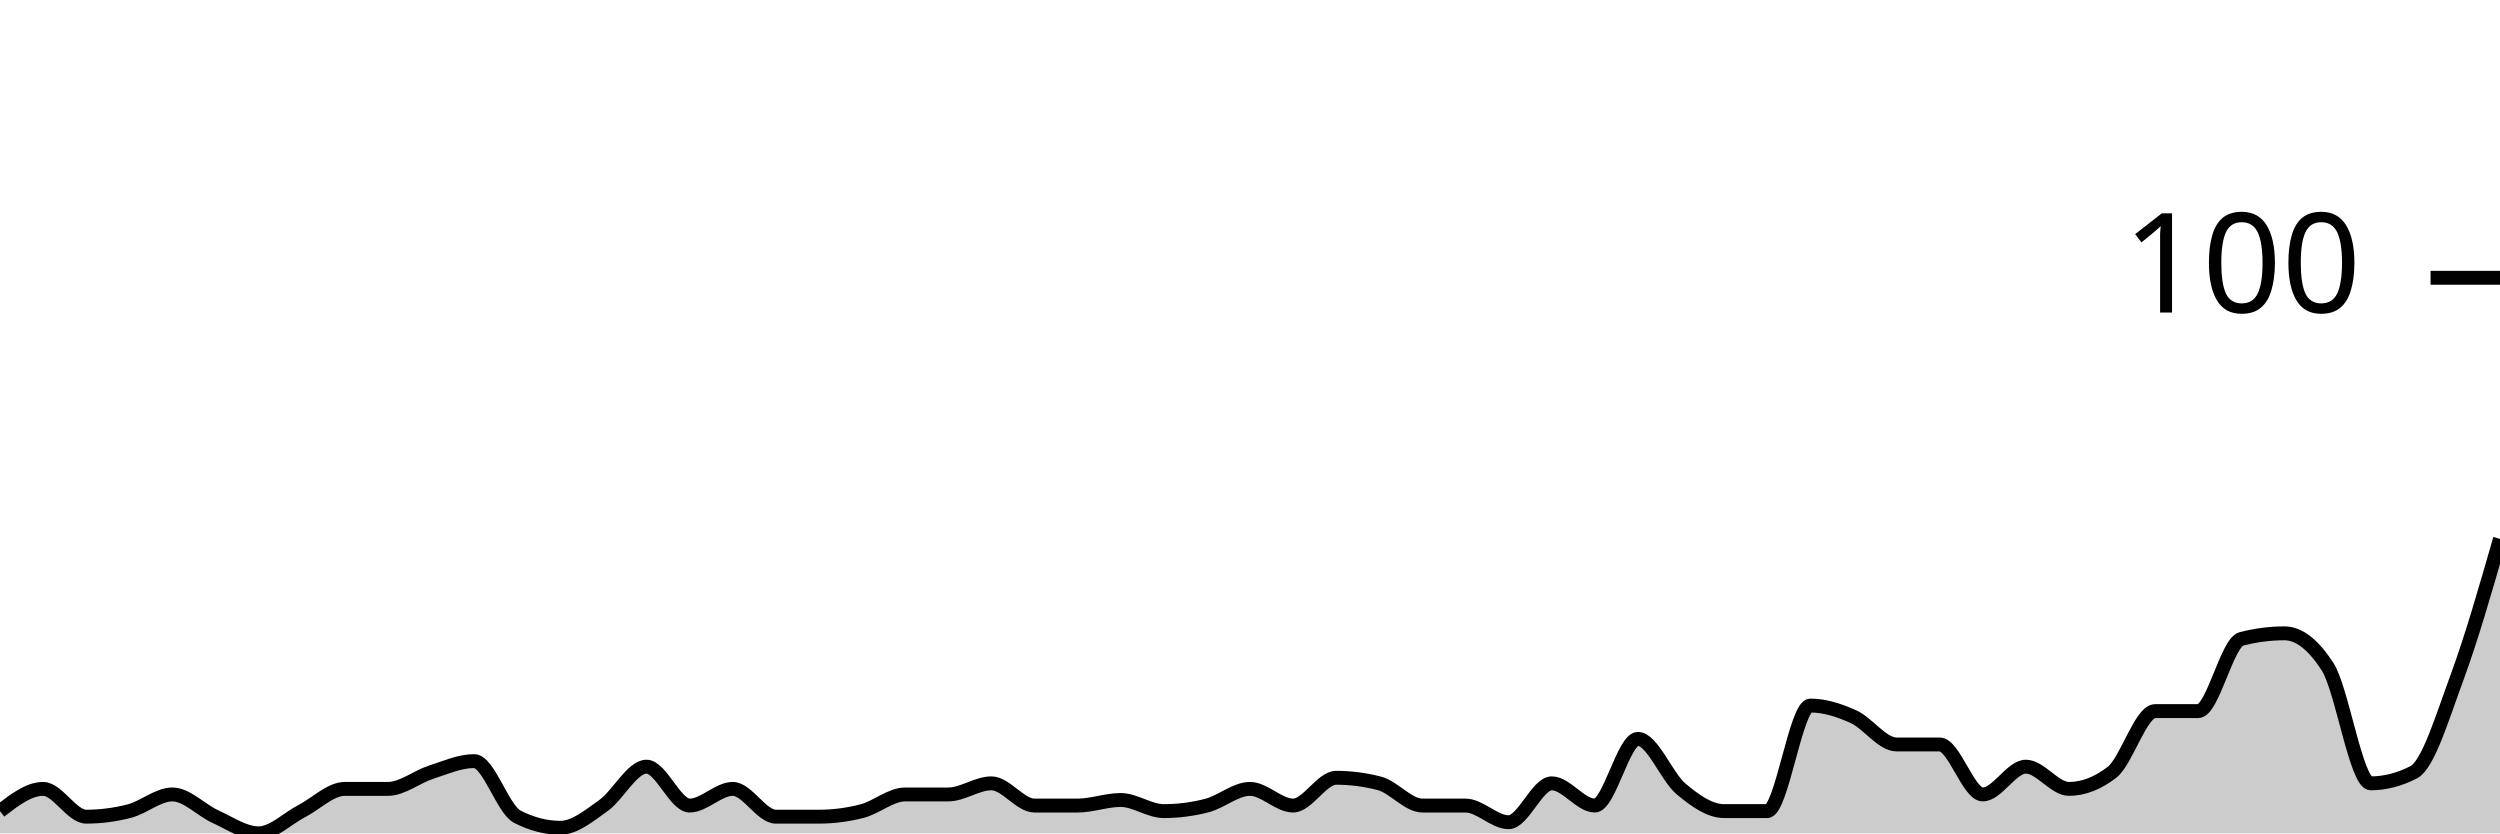
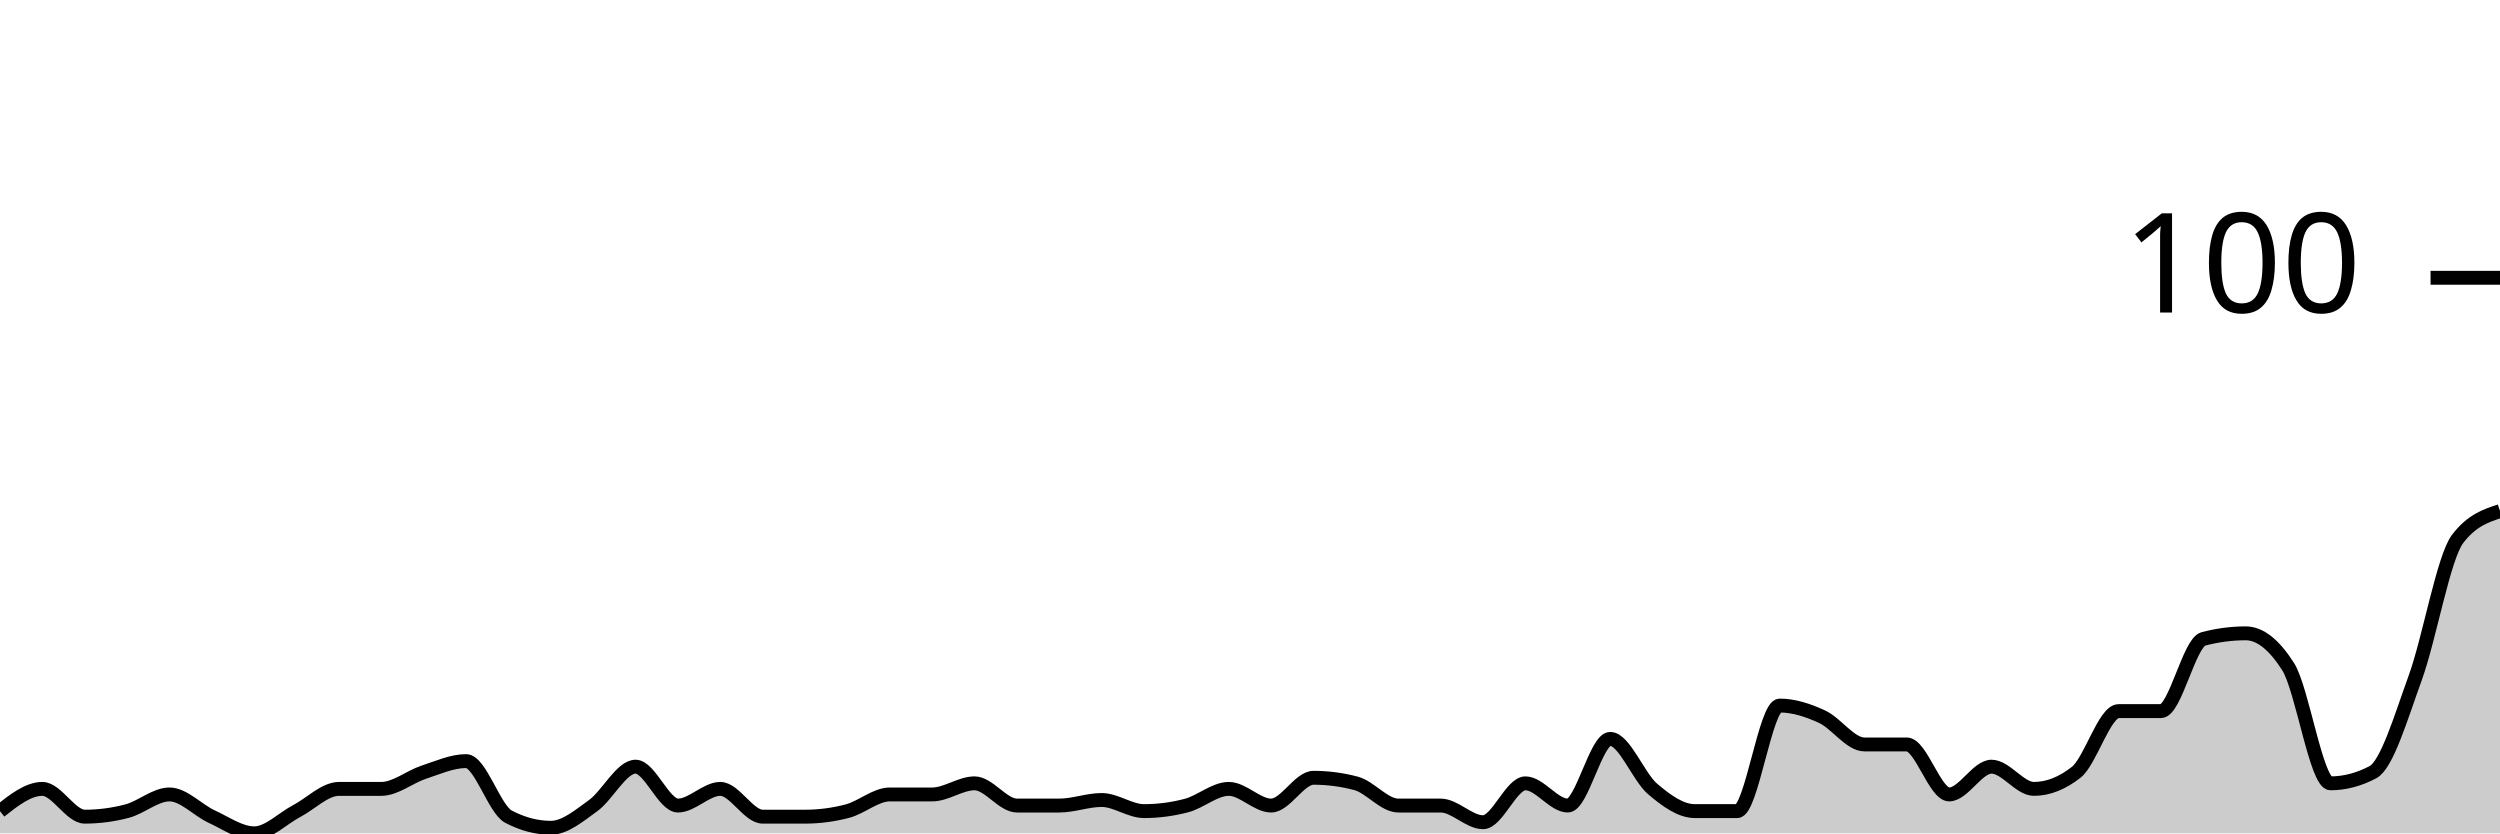
<svg xmlns="http://www.w3.org/2000/svg" viewBox="0 0 180 60">
  <g transform="translate(0,20)">
-     <path class="area" fill="rgba(0, 0, 0, 0.2)" d="M0,38.4C1.034,37.6,2.069,36.8,3.103,36.8C4.138,36.8,5.172,38.8,6.207,38.8C7.241,38.8,8.276,38.667,9.31,38.4C10.345,38.133,11.379,37.2,12.414,37.2C13.448,37.2,14.483,38.333,15.517,38.8C16.552,39.267,17.586,40,18.621,40C19.655,40,20.69,38.933,21.724,38.4C22.759,37.867,23.793,36.8,24.828,36.8C25.862,36.8,26.897,36.8,27.931,36.8C28.966,36.8,30,35.933,31.034,35.6C32.069,35.267,33.103,34.8,34.138,34.8C35.172,34.8,36.207,38.267,37.241,38.8C38.276,39.333,39.31,39.6,40.345,39.6C41.379,39.6,42.414,38.733,43.448,38C44.483,37.267,45.517,35.2,46.552,35.2C47.586,35.2,48.621,38,49.655,38C50.69,38,51.724,36.8,52.759,36.8C53.793,36.8,54.828,38.8,55.862,38.8C56.897,38.8,57.931,38.8,58.966,38.8C60,38.8,61.034,38.667,62.069,38.4C63.103,38.133,64.138,37.2,65.172,37.2C66.207,37.2,67.241,37.2,68.276,37.2C69.31,37.2,70.345,36.4,71.379,36.4C72.414,36.4,73.448,38,74.483,38C75.517,38,76.552,38,77.586,38C78.621,38,79.655,37.6,80.69,37.6C81.724,37.6,82.759,38.4,83.793,38.4C84.828,38.4,85.862,38.267,86.897,38C87.931,37.733,88.966,36.8,90,36.8C91.034,36.8,92.069,38,93.103,38C94.138,38,95.172,36,96.207,36C97.241,36,98.276,36.133,99.31,36.4C100.345,36.667,101.379,38,102.414,38C103.448,38,104.483,38,105.517,38C106.552,38,107.586,39.2,108.621,39.2C109.655,39.2,110.69,36.4,111.724,36.4C112.759,36.4,113.793,38,114.828,38C115.862,38,116.897,33.2,117.931,33.2C118.966,33.2,120,35.933,121.034,36.8C122.069,37.667,123.103,38.4,124.138,38.4C125.172,38.4,126.207,38.4,127.241,38.4C128.276,38.4,129.31,30.8,130.345,30.8C131.379,30.8,132.414,31.133,133.448,31.6C134.483,32.067,135.517,33.6,136.552,33.6C137.586,33.6,138.621,33.6,139.655,33.6C140.69,33.6,141.724,37.2,142.759,37.2C143.793,37.2,144.828,35.2,145.862,35.2C146.897,35.2,147.931,36.8,148.966,36.8C150,36.8,151.034,36.4,152.069,35.6C153.103,34.8,154.138,31.2,155.172,31.2C156.207,31.2,157.241,31.2,158.276,31.2C159.31,31.2,160.345,26.267,161.379,26C162.414,25.733,163.448,25.6,164.483,25.6C165.517,25.6,166.552,26.4,167.586,28C168.621,29.6,169.655,36.4,170.69,36.4C171.724,36.4,172.759,36.133,173.793,35.6C174.828,35.067,175.862,31.6,176.897,28.8C177.931,26,178.966,22.4,180,18.8L180,40C178.966,40,177.931,40,176.897,40C175.862,40,174.828,40,173.793,40C172.759,40,171.724,40,170.69,40C169.655,40,168.621,40,167.586,40C166.552,40,165.517,40,164.483,40C163.448,40,162.414,40,161.379,40C160.345,40,159.31,40,158.276,40C157.241,40,156.207,40,155.172,40C154.138,40,153.103,40,152.069,40C151.034,40,150,40,148.966,40C147.931,40,146.897,40,145.862,40C144.828,40,143.793,40,142.759,40C141.724,40,140.69,40,139.655,40C138.621,40,137.586,40,136.552,40C135.517,40,134.483,40,133.448,40C132.414,40,131.379,40,130.345,40C129.31,40,128.276,40,127.241,40C126.207,40,125.172,40,124.138,40C123.103,40,122.069,40,121.034,40C120,40,118.966,40,117.931,40C116.897,40,115.862,40,114.828,40C113.793,40,112.759,40,111.724,40C110.69,40,109.655,40,108.621,40C107.586,40,106.552,40,105.517,40C104.483,40,103.448,40,102.414,40C101.379,40,100.345,40,99.31,40C98.276,40,97.241,40,96.207,40C95.172,40,94.138,40,93.103,40C92.069,40,91.034,40,90,40C88.966,40,87.931,40,86.897,40C85.862,40,84.828,40,83.793,40C82.759,40,81.724,40,80.69,40C79.655,40,78.621,40,77.586,40C76.552,40,75.517,40,74.483,40C73.448,40,72.414,40,71.379,40C70.345,40,69.31,40,68.276,40C67.241,40,66.207,40,65.172,40C64.138,40,63.103,40,62.069,40C61.034,40,60,40,58.966,40C57.931,40,56.897,40,55.862,40C54.828,40,53.793,40,52.759,40C51.724,40,50.69,40,49.655,40C48.621,40,47.586,40,46.552,40C45.517,40,44.483,40,43.448,40C42.414,40,41.379,40,40.345,40C39.31,40,38.276,40,37.241,40C36.207,40,35.172,40,34.138,40C33.103,40,32.069,40,31.034,40C30,40,28.966,40,27.931,40C26.897,40,25.862,40,24.828,40C23.793,40,22.759,40,21.724,40C20.69,40,19.655,40,18.621,40C17.586,40,16.552,40,15.517,40C14.483,40,13.448,40,12.414,40C11.379,40,10.345,40,9.31,40C8.276,40,7.241,40,6.207,40C5.172,40,4.138,40,3.103,40C2.069,40,1.034,40,0,40Z" />
-     <path class="line" stroke="black" fill="none" d="M0,38.4C1.034,37.6,2.069,36.8,3.103,36.8C4.138,36.8,5.172,38.8,6.207,38.8C7.241,38.8,8.276,38.667,9.31,38.4C10.345,38.133,11.379,37.2,12.414,37.2C13.448,37.2,14.483,38.333,15.517,38.8C16.552,39.267,17.586,40,18.621,40C19.655,40,20.69,38.933,21.724,38.4C22.759,37.867,23.793,36.8,24.828,36.8C25.862,36.8,26.897,36.8,27.931,36.8C28.966,36.8,30,35.933,31.034,35.6C32.069,35.267,33.103,34.8,34.138,34.8C35.172,34.8,36.207,38.267,37.241,38.8C38.276,39.333,39.31,39.6,40.345,39.6C41.379,39.6,42.414,38.733,43.448,38C44.483,37.267,45.517,35.2,46.552,35.2C47.586,35.2,48.621,38,49.655,38C50.69,38,51.724,36.8,52.759,36.8C53.793,36.8,54.828,38.8,55.862,38.8C56.897,38.8,57.931,38.8,58.966,38.8C60,38.8,61.034,38.667,62.069,38.4C63.103,38.133,64.138,37.2,65.172,37.2C66.207,37.2,67.241,37.2,68.276,37.2C69.31,37.2,70.345,36.4,71.379,36.4C72.414,36.4,73.448,38,74.483,38C75.517,38,76.552,38,77.586,38C78.621,38,79.655,37.6,80.69,37.6C81.724,37.6,82.759,38.4,83.793,38.4C84.828,38.4,85.862,38.267,86.897,38C87.931,37.733,88.966,36.8,90,36.8C91.034,36.8,92.069,38,93.103,38C94.138,38,95.172,36,96.207,36C97.241,36,98.276,36.133,99.31,36.4C100.345,36.667,101.379,38,102.414,38C103.448,38,104.483,38,105.517,38C106.552,38,107.586,39.2,108.621,39.2C109.655,39.2,110.69,36.4,111.724,36.4C112.759,36.4,113.793,38,114.828,38C115.862,38,116.897,33.2,117.931,33.2C118.966,33.2,120,35.933,121.034,36.8C122.069,37.667,123.103,38.4,124.138,38.4C125.172,38.4,126.207,38.4,127.241,38.4C128.276,38.4,129.31,30.8,130.345,30.8C131.379,30.8,132.414,31.133,133.448,31.6C134.483,32.067,135.517,33.6,136.552,33.6C137.586,33.6,138.621,33.6,139.655,33.6C140.69,33.6,141.724,37.2,142.759,37.2C143.793,37.2,144.828,35.2,145.862,35.2C146.897,35.2,147.931,36.8,148.966,36.8C150,36.8,151.034,36.4,152.069,35.6C153.103,34.8,154.138,31.2,155.172,31.2C156.207,31.2,157.241,31.2,158.276,31.2C159.31,31.2,160.345,26.267,161.379,26C162.414,25.733,163.448,25.6,164.483,25.6C165.517,25.6,166.552,26.4,167.586,28C168.621,29.6,169.655,36.4,170.69,36.4C171.724,36.4,172.759,36.133,173.793,35.6C174.828,35.067,175.862,31.6,176.897,28.8C177.931,26,178.966,22.4,180,18.8" />
+     <path class="area" fill="rgba(0, 0, 0, 0.2)" d="M0,38.4C1.017,37.6,2.034,36.8,3.051,36.8C4.068,36.8,5.085,38.8,6.102,38.8C7.119,38.8,8.136,38.667,9.153,38.4C10.169,38.133,11.186,37.2,12.203,37.2C13.22,37.2,14.237,38.333,15.254,38.8C16.271,39.267,17.288,40,18.305,40C19.322,40,20.339,38.933,21.356,38.4C22.373,37.867,23.39,36.8,24.407,36.8C25.424,36.8,26.441,36.8,27.458,36.8C28.475,36.8,29.492,35.933,30.508,35.6C31.525,35.267,32.542,34.8,33.559,34.8C34.576,34.8,35.593,38.267,36.61,38.8C37.627,39.333,38.644,39.6,39.661,39.6C40.678,39.6,41.695,38.733,42.712,38C43.729,37.267,44.746,35.2,45.763,35.2C46.78,35.2,47.797,38,48.814,38C49.831,38,50.847,36.8,51.864,36.8C52.881,36.8,53.898,38.8,54.915,38.8C55.932,38.8,56.949,38.8,57.966,38.8C58.983,38.8,60,38.667,61.017,38.4C62.034,38.133,63.051,37.2,64.068,37.2C65.085,37.2,66.102,37.2,67.119,37.2C68.136,37.2,69.153,36.4,70.169,36.4C71.186,36.4,72.203,38,73.22,38C74.237,38,75.254,38,76.271,38C77.288,38,78.305,37.6,79.322,37.6C80.339,37.6,81.356,38.4,82.373,38.4C83.39,38.4,84.407,38.267,85.424,38C86.441,37.733,87.458,36.8,88.475,36.8C89.492,36.8,90.508,38,91.525,38C92.542,38,93.559,36,94.576,36C95.593,36,96.61,36.133,97.627,36.4C98.644,36.667,99.661,38,100.678,38C101.695,38,102.712,38,103.729,38C104.746,38,105.763,39.2,106.78,39.2C107.797,39.2,108.814,36.4,109.831,36.4C110.847,36.4,111.864,38,112.881,38C113.898,38,114.915,33.2,115.932,33.2C116.949,33.2,117.966,35.933,118.983,36.8C120,37.667,121.017,38.4,122.034,38.4C123.051,38.4,124.068,38.4,125.085,38.4C126.102,38.4,127.119,30.8,128.136,30.8C129.153,30.8,130.169,31.133,131.186,31.6C132.203,32.067,133.22,33.6,134.237,33.6C135.254,33.6,136.271,33.6,137.288,33.6C138.305,33.6,139.322,37.2,140.339,37.2C141.356,37.2,142.373,35.2,143.39,35.2C144.407,35.2,145.424,36.8,146.441,36.8C147.458,36.8,148.475,36.4,149.492,35.6C150.508,34.8,151.525,31.2,152.542,31.2C153.559,31.2,154.576,31.2,155.593,31.2C156.61,31.2,157.627,26.267,158.644,26C159.661,25.733,160.678,25.6,161.695,25.6C162.712,25.6,163.729,26.4,164.746,28C165.763,29.6,166.78,36.4,167.797,36.4C168.814,36.4,169.831,36.133,170.847,35.6C171.864,35.067,172.881,31.6,173.898,28.8C174.915,26,175.932,20.133,176.949,18.8C177.966,17.467,178.983,17.133,180,16.8L180,40C178.983,40,177.966,40,176.949,40C175.932,40,174.915,40,173.898,40C172.881,40,171.864,40,170.847,40C169.831,40,168.814,40,167.797,40C166.78,40,165.763,40,164.746,40C163.729,40,162.712,40,161.695,40C160.678,40,159.661,40,158.644,40C157.627,40,156.61,40,155.593,40C154.576,40,153.559,40,152.542,40C151.525,40,150.508,40,149.492,40C148.475,40,147.458,40,146.441,40C145.424,40,144.407,40,143.39,40C142.373,40,141.356,40,140.339,40C139.322,40,138.305,40,137.288,40C136.271,40,135.254,40,134.237,40C133.22,40,132.203,40,131.186,40C130.169,40,129.153,40,128.136,40C127.119,40,126.102,40,125.085,40C124.068,40,123.051,40,122.034,40C121.017,40,120,40,118.983,40C117.966,40,116.949,40,115.932,40C114.915,40,113.898,40,112.881,40C111.864,40,110.847,40,109.831,40C108.814,40,107.797,40,106.78,40C105.763,40,104.746,40,103.729,40C102.712,40,101.695,40,100.678,40C99.661,40,98.644,40,97.627,40C96.61,40,95.593,40,94.576,40C93.559,40,92.542,40,91.525,40C90.508,40,89.492,40,88.475,40C87.458,40,86.441,40,85.424,40C84.407,40,83.39,40,82.373,40C81.356,40,80.339,40,79.322,40C78.305,40,77.288,40,76.271,40C75.254,40,74.237,40,73.22,40C72.203,40,71.186,40,70.169,40C69.153,40,68.136,40,67.119,40C66.102,40,65.085,40,64.068,40C63.051,40,62.034,40,61.017,40C60,40,58.983,40,57.966,40C56.949,40,55.932,40,54.915,40C53.898,40,52.881,40,51.864,40C50.847,40,49.831,40,48.814,40C47.797,40,46.78,40,45.763,40C44.746,40,43.729,40,42.712,40C41.695,40,40.678,40,39.661,40C38.644,40,37.627,40,36.61,40C35.593,40,34.576,40,33.559,40C32.542,40,31.525,40,30.508,40C29.492,40,28.475,40,27.458,40C26.441,40,25.424,40,24.407,40C23.39,40,22.373,40,21.356,40C20.339,40,19.322,40,18.305,40C17.288,40,16.271,40,15.254,40C14.237,40,13.22,40,12.203,40C11.186,40,10.169,40,9.153,40C8.136,40,7.119,40,6.102,40C5.085,40,4.068,40,3.051,40C2.034,40,1.017,40,0,40Z" />
+     <path class="line" stroke="black" fill="none" d="M0,38.4C1.017,37.6,2.034,36.8,3.051,36.8C4.068,36.8,5.085,38.8,6.102,38.8C7.119,38.8,8.136,38.667,9.153,38.4C10.169,38.133,11.186,37.2,12.203,37.2C13.22,37.2,14.237,38.333,15.254,38.8C16.271,39.267,17.288,40,18.305,40C19.322,40,20.339,38.933,21.356,38.4C22.373,37.867,23.39,36.8,24.407,36.8C25.424,36.8,26.441,36.8,27.458,36.8C28.475,36.8,29.492,35.933,30.508,35.6C31.525,35.267,32.542,34.8,33.559,34.8C34.576,34.8,35.593,38.267,36.61,38.8C37.627,39.333,38.644,39.6,39.661,39.6C40.678,39.6,41.695,38.733,42.712,38C43.729,37.267,44.746,35.2,45.763,35.2C46.78,35.2,47.797,38,48.814,38C49.831,38,50.847,36.8,51.864,36.8C52.881,36.8,53.898,38.8,54.915,38.8C55.932,38.8,56.949,38.8,57.966,38.8C58.983,38.8,60,38.667,61.017,38.4C62.034,38.133,63.051,37.2,64.068,37.2C65.085,37.2,66.102,37.2,67.119,37.2C68.136,37.2,69.153,36.4,70.169,36.4C71.186,36.4,72.203,38,73.22,38C74.237,38,75.254,38,76.271,38C77.288,38,78.305,37.6,79.322,37.6C80.339,37.6,81.356,38.4,82.373,38.4C83.39,38.4,84.407,38.267,85.424,38C86.441,37.733,87.458,36.8,88.475,36.8C89.492,36.8,90.508,38,91.525,38C92.542,38,93.559,36,94.576,36C95.593,36,96.61,36.133,97.627,36.4C98.644,36.667,99.661,38,100.678,38C101.695,38,102.712,38,103.729,38C104.746,38,105.763,39.2,106.78,39.2C107.797,39.2,108.814,36.4,109.831,36.4C110.847,36.4,111.864,38,112.881,38C113.898,38,114.915,33.2,115.932,33.2C116.949,33.2,117.966,35.933,118.983,36.8C120,37.667,121.017,38.4,122.034,38.4C123.051,38.4,124.068,38.4,125.085,38.4C126.102,38.4,127.119,30.8,128.136,30.8C129.153,30.8,130.169,31.133,131.186,31.6C132.203,32.067,133.22,33.6,134.237,33.6C135.254,33.6,136.271,33.6,137.288,33.6C138.305,33.6,139.322,37.2,140.339,37.2C141.356,37.2,142.373,35.2,143.39,35.2C144.407,35.2,145.424,36.8,146.441,36.8C147.458,36.8,148.475,36.4,149.492,35.6C150.508,34.8,151.525,31.2,152.542,31.2C153.559,31.2,154.576,31.2,155.593,31.2C156.61,31.2,157.627,26.267,158.644,26C159.661,25.733,160.678,25.6,161.695,25.6C162.712,25.6,163.729,26.4,164.746,28C165.763,29.6,166.78,36.4,167.797,36.4C168.814,36.4,169.831,36.133,170.847,35.6C171.864,35.067,172.881,31.6,173.898,28.8C174.915,26,175.932,20.133,176.949,18.8C177.966,17.467,178.983,17.133,180,16.8" />
    <path class="axis-ceiling" stroke-width="1" stroke="black" fill="none" d="M175,0L180,0" />
    <text class="axis-ceiling-label" font-family="sans-serif" text-anchor="end" font-size="10px" x="170" y="2.5">100</text>
  </g>
</svg>
